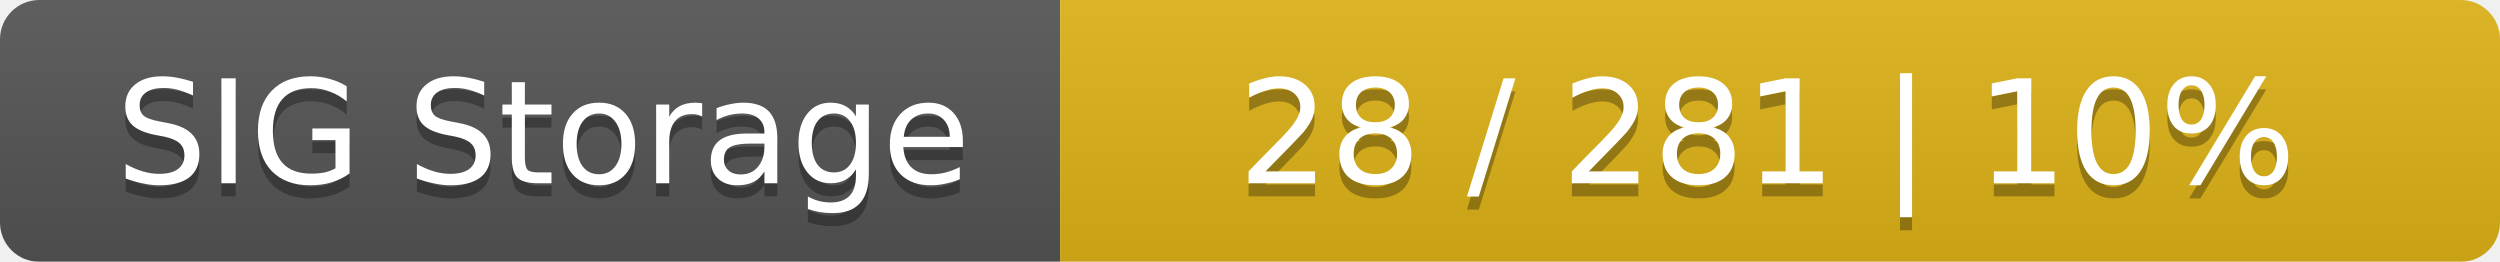
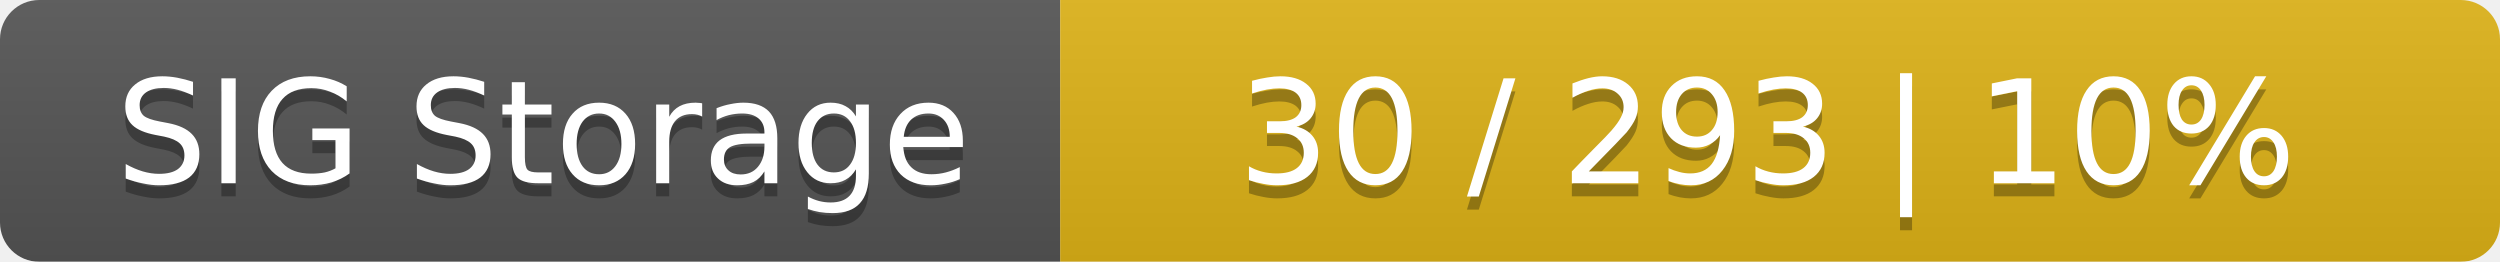
<svg xmlns="http://www.w3.org/2000/svg" width="191" height="20">
  <linearGradient id="smooth" x2="0" y2="100%">
    <stop offset="0" stop-color="#bbb" stop-opacity=".1" />
    <stop offset="1" stop-opacity=".1" />
  </linearGradient>
  <mask id="round">
    <rect width="191" height="20" rx="3" fill="#fff" />
  </mask>
  <g mask="url(#round)">
    <rect width="81" height="20" fill="#555" />
    <rect x="81" width="110" height="20" fill="#dfb317" />
    <rect width="191" height="20" fill="url(#smooth)" />
  </g>
  <g fill="#fff" text-anchor="middle" font-family="DejaVu Sans,Verdana,Geneva,sans-serif" font-size="11">
    <text x="41.5" y="15" fill="#010101" fill-opacity=".3">SIG Storage</text>
    <text x="41.5" y="14">SIG Storage</text>
-     <text x="135" y="15" fill="#010101" fill-opacity=".3">28 / 281    |    10%</text>
-     <text x="135" y="14">28 / 281    |    10%</text>
+     <text x="135" y="15" fill="#010101" fill-opacity=".3">30 / 293    |    10%</text>
+     <text x="135" y="14">30 / 293    |    10%</text>
  </g>
</svg>
